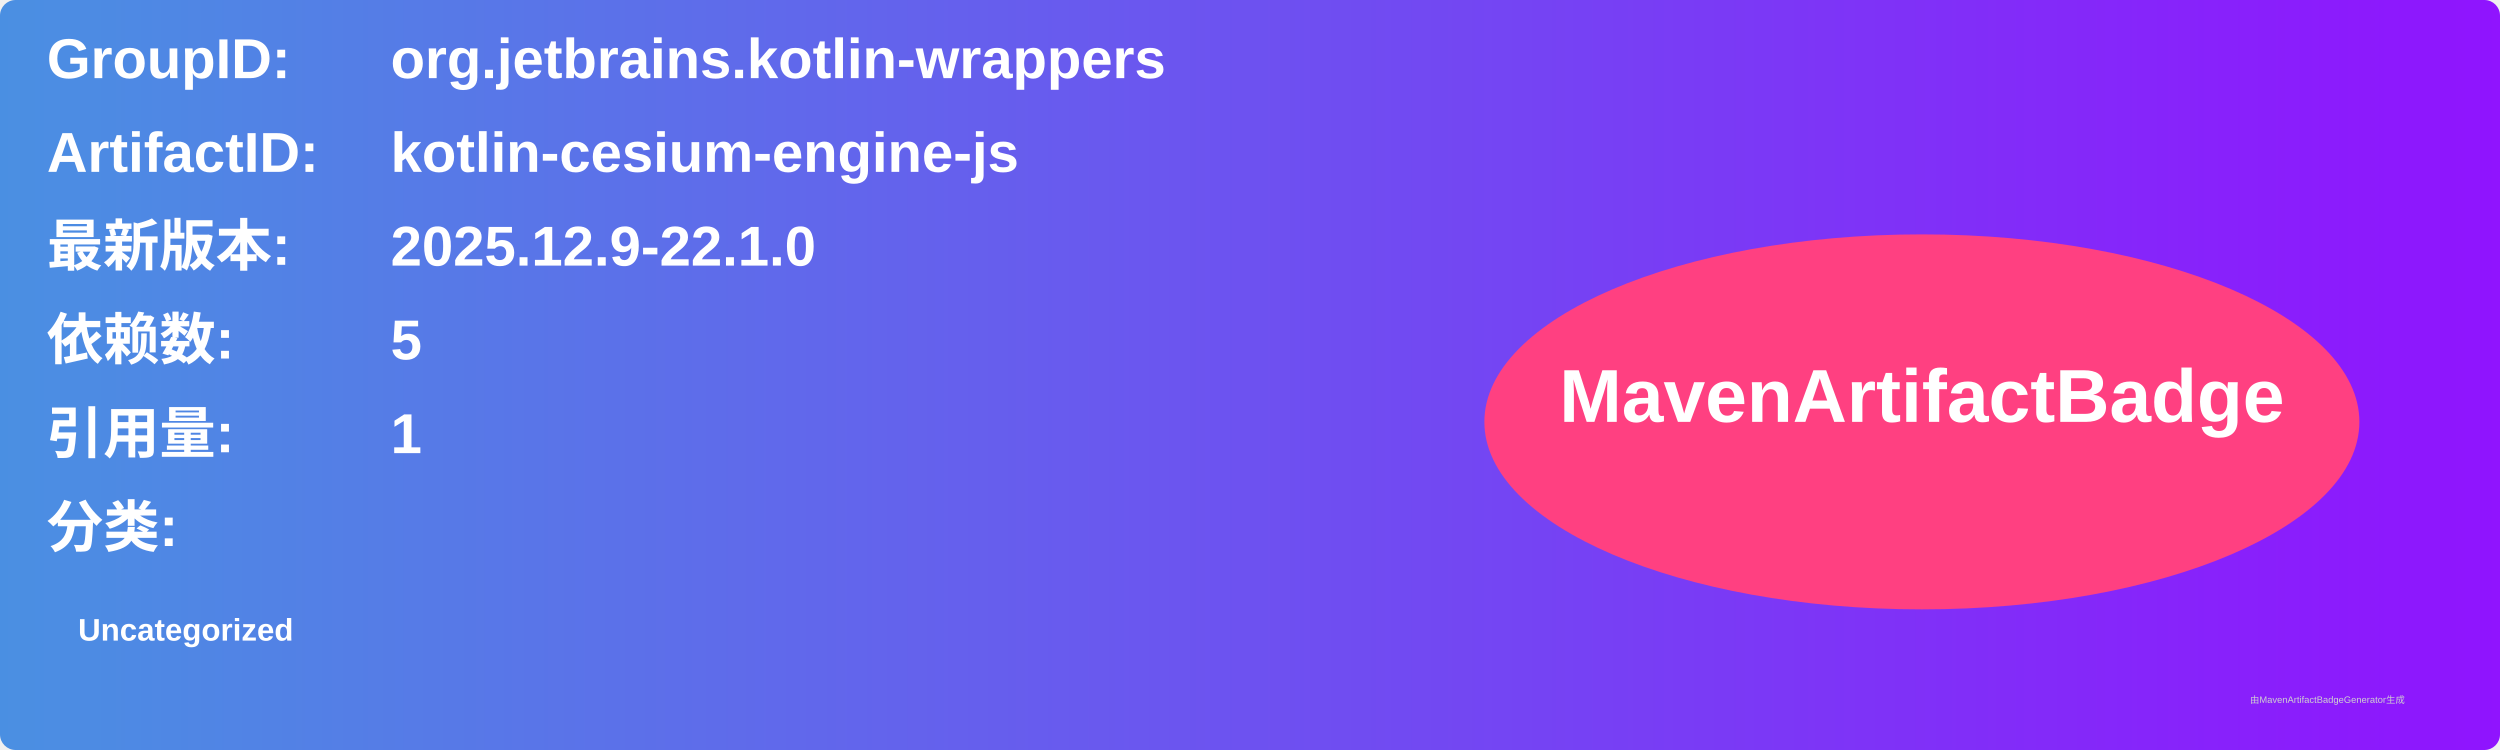
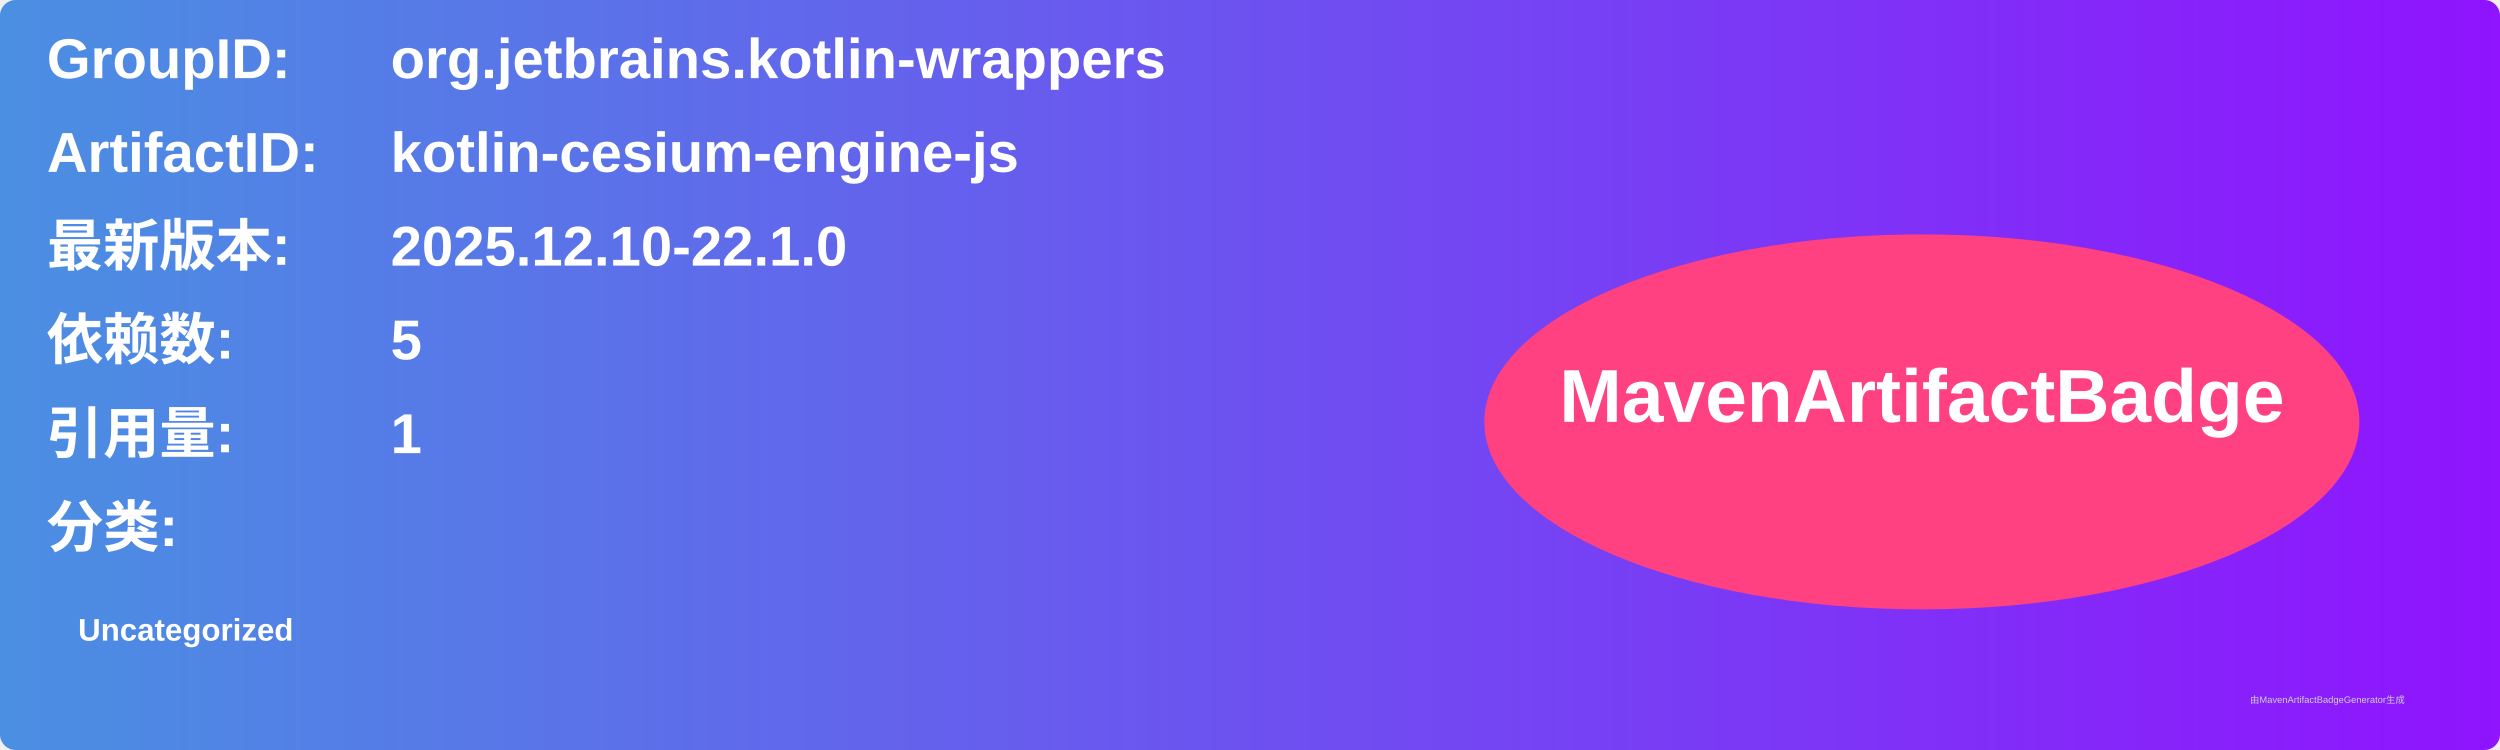
<svg xmlns="http://www.w3.org/2000/svg" width="800" height="240" viewBox="0 0 800 240">
  <linearGradient id="grad" x1="0%" y1="0%" x2="100%" y2="0%">
    <stop offset="0%" stop-color="#4a90e2" />
    <stop offset="100%" stop-color="#9013fe" />
  </linearGradient>
  <rect width="100%" height="100%" rx="5" ry="5" fill="url(#grad)" />
  <g transform="translate(15, 15)">
    <text x="0" y="10" font-family="Arial" font-size="18" fill="white" font-weight="bold" width="260">GroupID:</text>
    <text x="110" y="10" font-family="Arial" font-size="18" fill="white" font-weight="bold" width="460">org.jetbrains.kotlin-wrappers</text>
    <text x="0" y="40" font-family="Arial" font-size="18" fill="white" font-weight="bold" width="260">ArtifactID:</text>
    <text x="110" y="40" font-family="Arial" font-size="18" fill="white" font-weight="bold" width="460">kotlin-cesium-engine-js</text>
    <text x="0" y="70" font-family="Arial" font-size="18" fill="white" font-weight="bold">最新版本:</text>
    <text x="110" y="70" font-family="Arial" font-size="18" fill="white" font-weight="bold">
-       <tspan font-weight="bold">2025.12.9-22.1.0</tspan>
+       <tspan font-weight="bold">2025.12.10-22.1.0</tspan>
    </text>
    <text x="0" y="100" font-family="Arial" font-size="18" fill="white" font-weight="bold">依赖数: </text>
    <text x="110" y="100" font-family="Arial" font-size="18" fill="white">
      <tspan font-weight="bold">5</tspan>
    </text>
    <text x="0" y="130" font-family="Arial" font-size="18" fill="white" font-weight="bold">引用量: </text>
    <text x="110" y="130" font-family="Arial" font-size="18" fill="white">
      <tspan font-weight="bold">1</tspan>
    </text>
    <text x="0" y="160" font-family="Arial" font-size="18" fill="white" font-weight="bold">分类:</text>
    <text x="10" y="190" font-family="Arial" font-size="10" fill="white">
      <tspan font-weight="bold">Uncategorized</tspan>
    </text>
    <ellipse cx="600" cy="120" rx="140" ry="60" fill="#ff4081" />
    <text x="600" y="120" text-anchor="middle" font-family="Arial" font-size="24" fill="white" font-weight="bold">MavenArtifactBadge</text>
  </g>
  <text x="720" y="225" font-family="Arial" font-size="3" fill="#d0d0d0">由MavenArtifactBadgeGenerator生成</text>
</svg>
